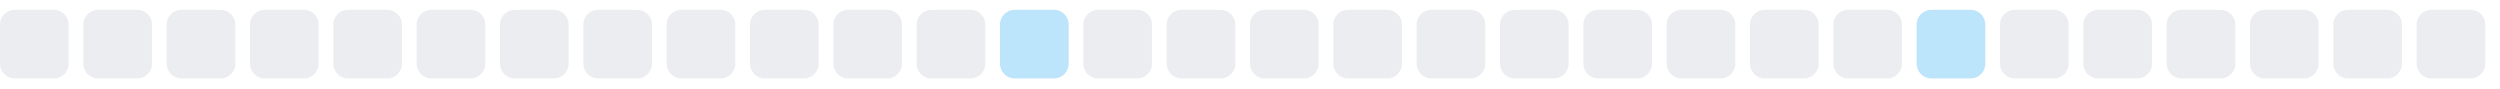
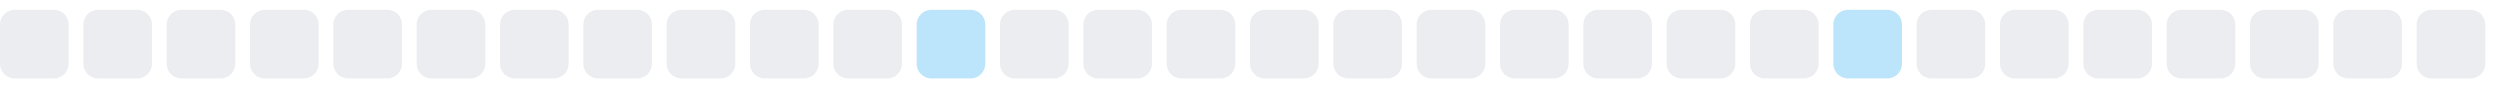
<svg xmlns="http://www.w3.org/2000/svg" width="255" height="9">
  <style>
        .level0 { fill: #ebedf0; }
        .level1 { fill: #bce4fa; }
        .level2 { fill: #75c7f7; }
        .level3 { fill: #30a9f2; }
        .level4 { fill: #008ee6; }
        @media (prefers-color-scheme: dark) {
          .level0 { fill: #161b22; }
          .level1 { fill: #0b3b5c; }
          .level2 { fill: #0a6299; }
          .level3 { fill: #008ee6; }
          .level4 { fill: #5bc4ff; }
        }
      </style>
  <rect x="0.0" y="1" width="7" height="7" rx="1.5" ry="1.5" class="level0" />
  <rect x="8.5" y="1" width="7" height="7" rx="1.5" ry="1.5" class="level0" />
  <rect x="17.0" y="1" width="7" height="7" rx="1.5" ry="1.5" class="level0" />
  <rect x="25.5" y="1" width="7" height="7" rx="1.5" ry="1.5" class="level0" />
  <rect x="34.0" y="1" width="7" height="7" rx="1.5" ry="1.5" class="level0" />
  <rect x="42.5" y="1" width="7" height="7" rx="1.5" ry="1.5" class="level0" />
  <rect x="51.0" y="1" width="7" height="7" rx="1.5" ry="1.5" class="level0" />
  <rect x="59.5" y="1" width="7" height="7" rx="1.5" ry="1.5" class="level0" />
  <rect x="68.0" y="1" width="7" height="7" rx="1.5" ry="1.5" class="level0" />
  <rect x="76.5" y="1" width="7" height="7" rx="1.5" ry="1.5" class="level0" />
  <rect x="85.0" y="1" width="7" height="7" rx="1.5" ry="1.5" class="level0" />
-   <rect x="93.5" y="1" width="7" height="7" rx="1.5" ry="1.5" class="level0" />
-   <rect x="102.0" y="1" width="7" height="7" rx="1.5" ry="1.5" class="level1" />
+   <rect x="93.5" y="1" width="7" height="7" rx="1.5" ry="1.5" class="level1" />
+   <rect x="102.0" y="1" width="7" height="7" rx="1.5" ry="1.5" class="level0" />
  <rect x="110.5" y="1" width="7" height="7" rx="1.5" ry="1.5" class="level0" />
  <rect x="119.0" y="1" width="7" height="7" rx="1.5" ry="1.5" class="level0" />
  <rect x="127.5" y="1" width="7" height="7" rx="1.5" ry="1.5" class="level0" />
  <rect x="136.0" y="1" width="7" height="7" rx="1.5" ry="1.5" class="level0" />
  <rect x="144.5" y="1" width="7" height="7" rx="1.5" ry="1.5" class="level0" />
  <rect x="153.0" y="1" width="7" height="7" rx="1.5" ry="1.5" class="level0" />
  <rect x="161.5" y="1" width="7" height="7" rx="1.5" ry="1.5" class="level0" />
  <rect x="170.0" y="1" width="7" height="7" rx="1.5" ry="1.5" class="level0" />
  <rect x="178.5" y="1" width="7" height="7" rx="1.5" ry="1.5" class="level0" />
-   <rect x="187.0" y="1" width="7" height="7" rx="1.5" ry="1.5" class="level0" />
-   <rect x="195.5" y="1" width="7" height="7" rx="1.5" ry="1.5" class="level1" />
+   <rect x="187.0" y="1" width="7" height="7" rx="1.5" ry="1.5" class="level1" />
+   <rect x="195.5" y="1" width="7" height="7" rx="1.5" ry="1.5" class="level0" />
  <rect x="204.0" y="1" width="7" height="7" rx="1.5" ry="1.5" class="level0" />
  <rect x="212.5" y="1" width="7" height="7" rx="1.5" ry="1.5" class="level0" />
  <rect x="221.0" y="1" width="7" height="7" rx="1.5" ry="1.5" class="level0" />
  <rect x="229.5" y="1" width="7" height="7" rx="1.5" ry="1.5" class="level0" />
  <rect x="238.0" y="1" width="7" height="7" rx="1.5" ry="1.5" class="level0" />
  <rect x="246.5" y="1" width="7" height="7" rx="1.5" ry="1.5" class="level0" />
</svg>
